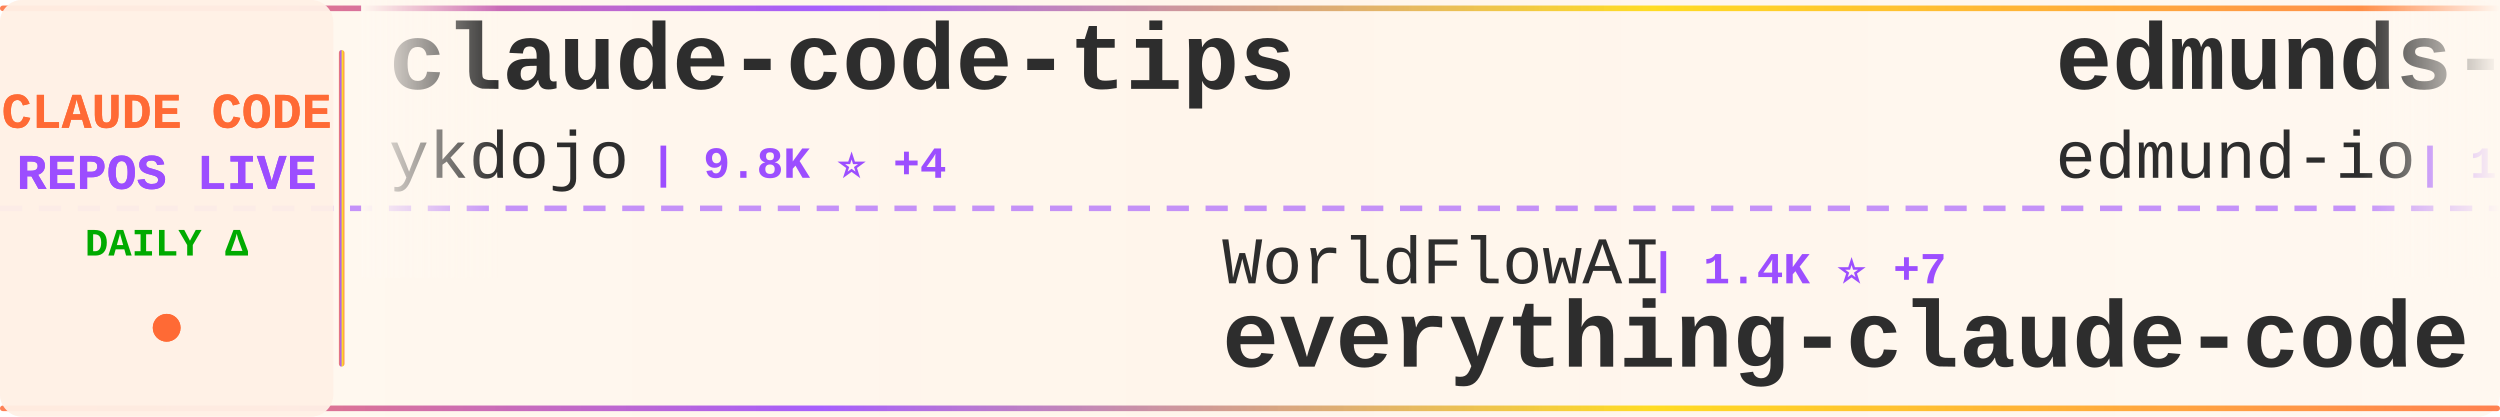
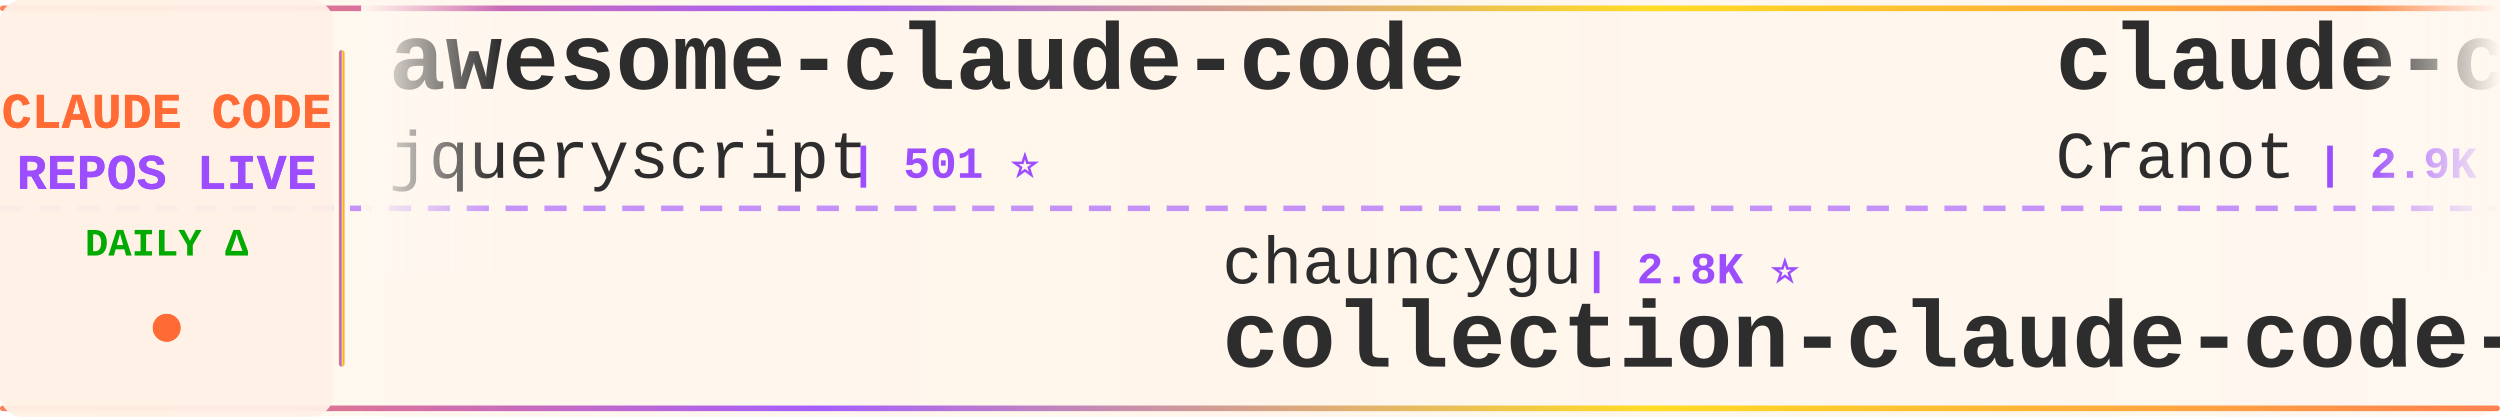
<svg xmlns="http://www.w3.org/2000/svg" width="900" height="150">
  <defs>
    <linearGradient id="tickerBg" x1="0%" y1="0%" x2="100%" y2="0%">
      <stop offset="0%" style="stop-color:#fff8f0;stop-opacity:0.98" />
      <stop offset="50%" style="stop-color:#fff5eb;stop-opacity:1" />
      <stop offset="100%" style="stop-color:#fff8f0;stop-opacity:0.98" />
    </linearGradient>
    <linearGradient id="borderGrad" x1="0%" y1="0%" x2="100%" y2="0%">
      <stop offset="0%" style="stop-color:#FF6B35;stop-opacity:0.85">
        <animate attributeName="stop-opacity" values="0.85;1;0.85" dur="2s" repeatCount="indefinite" />
      </stop>
      <stop offset="33%" style="stop-color:#9C4EFF;stop-opacity:0.9">
        <animate attributeName="stop-opacity" values="0.9;1;0.9" dur="2.2s" repeatCount="indefinite" />
      </stop>
      <stop offset="66%" style="stop-color:#FFD700;stop-opacity:0.85">
        <animate attributeName="stop-opacity" values="0.85;1;0.85" dur="1.8s" repeatCount="indefinite" />
      </stop>
      <stop offset="100%" style="stop-color:#FF6B35;stop-opacity:0.85">
        <animate attributeName="stop-opacity" values="0.85;1;0.85" dur="2s" repeatCount="indefinite" />
      </stop>
    </linearGradient>
    <filter id="textGlow">
      <feGaussianBlur stdDeviation="0.15" result="coloredBlur" />
      <feMerge>
        <feMergeNode in="coloredBlur" />
        <feMergeNode in="SourceGraphic" />
      </feMerge>
    </filter>
    <filter id="metricGlow">
      <feGaussianBlur stdDeviation="0.2" result="coloredBlur" />
      <feMerge>
        <feMergeNode in="coloredBlur" />
        <feMergeNode in="SourceGraphic" />
      </feMerge>
    </filter>
    <linearGradient id="leftFade" x1="0%" y1="0%" x2="100%" y2="0%">
      <stop offset="0%" style="stop-color:#fff8f0;stop-opacity:1" />
      <stop offset="100%" style="stop-color:#fff8f0;stop-opacity:0" />
    </linearGradient>
    <linearGradient id="rightFade" x1="0%" y1="0%" x2="100%" y2="0%">
      <stop offset="0%" style="stop-color:#fff8f0;stop-opacity:0" />
      <stop offset="100%" style="stop-color:#fff8f0;stop-opacity:1" />
    </linearGradient>
  </defs>
  <rect width="900" height="150" fill="url(#tickerBg)" rx="8" />
  <rect x="0" y="2" width="900" height="2" fill="url(#borderGrad)" rx="1" />
  <rect x="0" y="146" width="900" height="2" fill="url(#borderGrad)" rx="1" />
  <line x1="0" y1="75" x2="900" y2="75" stroke="#9C4EFF" stroke-width="2" stroke-dasharray="8 6" opacity="0.6" />
  <rect x="0" y="0" width="120" height="150" fill="#fff0e6" opacity="0.95" rx="8" />
  <text x="60" y="46" font-family="'Courier New', monospace" font-size="18" font-weight="bold" fill="#FF6B35" text-anchor="middle" filter="url(#textGlow)">
    CLAUDE CODE
  </text>
  <text x="60" y="68" font-family="'Courier New', monospace" font-size="18" font-weight="bold" fill="#9C4EFF" text-anchor="middle" filter="url(#textGlow)">
    REPOS LIVE
  </text>
  <text x="60" y="92" font-family="'Courier New', monospace" font-size="14" font-weight="bold" fill="#00aa00" text-anchor="middle">
    DAILY Δ
  </text>
  <circle cx="60" cy="118" r="5" fill="#FF6B35" filter="url(#metricGlow)">
    <animate attributeName="r" values="4;6;4" dur="1.5s" repeatCount="indefinite" />
    <animate attributeName="opacity" values="0.6;1;0.6" dur="1.5s" repeatCount="indefinite" />
  </circle>
  <rect x="122" y="18" width="2" height="114" fill="url(#borderGrad)" rx="1" />
  <clipPath id="tickerClip">
    <rect x="130" y="0" width="770" height="150" />
  </clipPath>
  <g clip-path="url(#tickerClip)">
    <g id="tickerItems">
      <animateTransform attributeName="transform" attributeType="XML" type="translate" from="0 0" to="-3000 0" dur="54s" repeatCount="indefinite" />
      <g transform="translate(0, 0)">
-         <text x="140" y="32" font-family="'Courier New', monospace" font-size="34" font-weight="bold" fill="#2d2d2d">claude-code-tips</text>
-         <text x="140" y="64" font-family="'Courier New', monospace" font-size="24" font-weight="normal" fill="#2d2d2d" opacity="1.0">ykdojo</text>
-         <text x="234" y="64" font-family="'Courier New', monospace" font-size="16" font-weight="bold" fill="#9C4EFF"> | 9.8K ⭐ +4</text>
+         <text x="140" y="32" font-family="'Courier New', monospace" font-size="34" font-weight="bold" fill="#2d2d2d">awesome-claude-code</text>
+         <text x="140" y="64" font-family="'Courier New', monospace" font-size="24" font-weight="normal" fill="#2d2d2d" opacity="1.0">jqueryscript</text>
+         <text x="306" y="64" font-family="'Courier New', monospace" font-size="16" font-weight="bold" fill="#9C4EFF"> | 501 ⭐</text>
      </g>
      <g transform="translate(300, 0)">
-         <text x="140" y="102" font-family="'Courier New', monospace" font-size="24" font-weight="normal" fill="#2d2d2d" opacity="1.0">WorldFlowAI</text>
-         <text x="294" y="102" font-family="'Courier New', monospace" font-size="16" font-weight="bold" fill="#9C4EFF"> | 1.4K ⭐ +7</text>
-         <text x="140" y="132" font-family="'Courier New', monospace" font-size="34" font-weight="bold" fill="#2d2d2d">everything-claude-code</text>
+         <text x="140" y="102" font-family="'Courier New', monospace" font-size="24" font-weight="normal" fill="#2d2d2d" opacity="1.0">chauncygu</text>
+         <text x="270" y="102" font-family="'Courier New', monospace" font-size="16" font-weight="bold" fill="#9C4EFF"> | 2.8K ⭐</text>
+         <text x="140" y="132" font-family="'Courier New', monospace" font-size="34" font-weight="bold" fill="#2d2d2d">collection-claude-code-s...</text>
      </g>
      <g transform="translate(600, 0)">
-         <text x="140" y="32" font-family="'Courier New', monospace" font-size="34" font-weight="bold" fill="#2d2d2d">edmunds-claude-code</text>
-         <text x="140" y="64" font-family="'Courier New', monospace" font-size="24" font-weight="normal" fill="#2d2d2d" opacity="1.0">edmund-io</text>
-         <text x="270" y="64" font-family="'Courier New', monospace" font-size="16" font-weight="bold" fill="#9C4EFF"> | 1.5K ⭐</text>
+         <text x="140" y="32" font-family="'Courier New', monospace" font-size="34" font-weight="bold" fill="#2d2d2d">claude-code-guide</text>
+         <text x="140" y="64" font-family="'Courier New', monospace" font-size="24" font-weight="normal" fill="#2d2d2d" opacity="1.0">Cranot</text>
+         <text x="234" y="64" font-family="'Courier New', monospace" font-size="16" font-weight="bold" fill="#9C4EFF"> | 2.9K ⭐</text>
      </g>
      <g transform="translate(900, 0)">
-         <text x="140" y="102" font-family="'Courier New', monospace" font-size="24" font-weight="normal" fill="#2d2d2d" opacity="1.0">multica-ai</text>
-         <text x="282" y="102" font-family="'Courier New', monospace" font-size="16" font-weight="bold" fill="#9C4EFF"> | 203.6K ⭐ +39</text>
-         <text x="140" y="132" font-family="'Courier New', monospace" font-size="34" font-weight="bold" fill="#2d2d2d">andrej-karpathy-skills</text>
+         <text x="140" y="102" font-family="'Courier New', monospace" font-size="24" font-weight="normal" fill="#2d2d2d" opacity="1.0">centminmod</text>
+         <text x="282" y="102" font-family="'Courier New', monospace" font-size="16" font-weight="bold" fill="#9C4EFF"> | 2.6K ⭐</text>
+         <text x="140" y="132" font-family="'Courier New', monospace" font-size="34" font-weight="bold" fill="#2d2d2d">my-claude-code-setup</text>
      </g>
      <g transform="translate(1200, 0)">
-         <text x="140" y="32" font-family="'Courier New', monospace" font-size="34" font-weight="bold" fill="#2d2d2d">claude-code-tudou</text>
-         <text x="140" y="64" font-family="'Courier New', monospace" font-size="24" font-weight="normal" fill="#2d2d2d" opacity="1.0">AICoderTudou</text>
-         <text x="306" y="64" font-family="'Courier New', monospace" font-size="16" font-weight="bold" fill="#9C4EFF"> | 496 ⭐</text>
+         <text x="140" y="32" font-family="'Courier New', monospace" font-size="34" font-weight="bold" fill="#2d2d2d">claude-code-workflows</text>
+         <text x="140" y="64" font-family="'Courier New', monospace" font-size="24" font-weight="normal" fill="#2d2d2d" opacity="1.0">OneRedOak</text>
+         <text x="270" y="64" font-family="'Courier New', monospace" font-size="16" font-weight="bold" fill="#9C4EFF"> | 3.9K ⭐</text>
      </g>
      <g transform="translate(1500, 0)">
-         <text x="140" y="102" font-family="'Courier New', monospace" font-size="24" font-weight="normal" fill="#2d2d2d" opacity="1.0">xorespesp</text>
-         <text x="270" y="102" font-family="'Courier New', monospace" font-size="16" font-weight="bold" fill="#9C4EFF"> | 231 ⭐</text>
+         <text x="140" y="102" font-family="'Courier New', monospace" font-size="24" font-weight="normal" fill="#2d2d2d" opacity="1.0">wanshuiyin</text>
+         <text x="282" y="102" font-family="'Courier New', monospace" font-size="16" font-weight="bold" fill="#9C4EFF"> | 14.9K ⭐ +20</text>
+         <text x="140" y="132" font-family="'Courier New', monospace" font-size="34" font-weight="bold" fill="#2d2d2d">Auto-claude-code-researc...</text>
+       </g>
+       <g transform="translate(1800, 0)">
+         <text x="140" y="32" font-family="'Courier New', monospace" font-size="34" font-weight="bold" fill="#2d2d2d">claude-code-from-scratch</text>
+         <text x="140" y="64" font-family="'Courier New', monospace" font-size="24" font-weight="normal" fill="#2d2d2d" opacity="1.0">Windy3f3f3f3f</text>
+         <text x="318" y="64" font-family="'Courier New', monospace" font-size="16" font-weight="bold" fill="#9C4EFF"> | 2.6K ⭐</text>
+       </g>
+       <g transform="translate(2100, 0)">
+         <text x="140" y="102" font-family="'Courier New', monospace" font-size="24" font-weight="normal" fill="#2d2d2d" opacity="1.0">yasasbanukaofficial</text>
+         <text x="390" y="102" font-family="'Courier New', monospace" font-size="16" font-weight="bold" fill="#9C4EFF"> | 4.0K ⭐ +1</text>
        <text x="140" y="132" font-family="'Courier New', monospace" font-size="34" font-weight="bold" fill="#2d2d2d">claude-code</text>
      </g>
-       <g transform="translate(1800, 0)">
-         <text x="140" y="32" font-family="'Courier New', monospace" font-size="34" font-weight="bold" fill="#2d2d2d">Claude-Code-Usage-Monito...</text>
-         <text x="140" y="64" font-family="'Courier New', monospace" font-size="24" font-weight="normal" fill="#2d2d2d" opacity="1.0">Maciek-roboblog</text>
-         <text x="342" y="64" font-family="'Courier New', monospace" font-size="16" font-weight="bold" fill="#9C4EFF"> | 8.6K ⭐ +1</text>
-       </g>
-       <g transform="translate(2100, 0)">
-         <text x="140" y="102" font-family="'Courier New', monospace" font-size="24" font-weight="normal" fill="#2d2d2d" opacity="1.0">darcyegb</text>
-         <text x="258" y="102" font-family="'Courier New', monospace" font-size="16" font-weight="bold" fill="#9C4EFF"> | 760 ⭐ -1</text>
-         <text x="140" y="132" font-family="'Courier New', monospace" font-size="34" font-weight="bold" fill="#2d2d2d">ClaudeCodeAgents</text>
-       </g>
      <g transform="translate(2400, 0)">
-         <text x="140" y="32" font-family="'Courier New', monospace" font-size="34" font-weight="bold" fill="#2d2d2d">claude-code-plugins-plus...</text>
-         <text x="140" y="64" font-family="'Courier New', monospace" font-size="24" font-weight="normal" fill="#2d2d2d" opacity="1.0">jeremylongshore</text>
-         <text x="342" y="64" font-family="'Courier New', monospace" font-size="16" font-weight="bold" fill="#9C4EFF"> | 2.7K ⭐</text>
+         <text x="140" y="32" font-family="'Courier New', monospace" font-size="34" font-weight="bold" fill="#2d2d2d">Claude-Code</text>
+         <text x="140" y="64" font-family="'Courier New', monospace" font-size="24" font-weight="normal" fill="#2d2d2d" opacity="1.0">OrcaWhisper</text>
+         <text x="294" y="64" font-family="'Courier New', monospace" font-size="16" font-weight="bold" fill="#9C4EFF"> | 92 ⭐</text>
      </g>
      <g transform="translate(2700, 0)">
-         <text x="140" y="102" font-family="'Courier New', monospace" font-size="24" font-weight="normal" fill="#2d2d2d" opacity="1.0">kodu-ai</text>
-         <text x="246" y="102" font-family="'Courier New', monospace" font-size="16" font-weight="bold" fill="#9C4EFF"> | 5.2K ⭐</text>
-         <text x="140" y="132" font-family="'Courier New', monospace" font-size="34" font-weight="bold" fill="#2d2d2d">claude-coder</text>
+         <text x="140" y="102" font-family="'Courier New', monospace" font-size="24" font-weight="normal" fill="#2d2d2d" opacity="1.0">777genius</text>
+         <text x="270" y="102" font-family="'Courier New', monospace" font-size="16" font-weight="bold" fill="#9C4EFF"> | 926 ⭐</text>
+         <text x="140" y="132" font-family="'Courier New', monospace" font-size="34" font-weight="bold" fill="#2d2d2d">claude-code-source-code</text>
      </g>
      <g transform="translate(3000, 0)">
-         <text x="140" y="32" font-family="'Courier New', monospace" font-size="34" font-weight="bold" fill="#2d2d2d">claude-code-tips</text>
-         <text x="140" y="64" font-family="'Courier New', monospace" font-size="24" font-weight="normal" fill="#2d2d2d" opacity="1.0">ykdojo</text>
-         <text x="234" y="64" font-family="'Courier New', monospace" font-size="16" font-weight="bold" fill="#9C4EFF"> | 9.8K ⭐ +4</text>
+         <text x="140" y="32" font-family="'Courier New', monospace" font-size="34" font-weight="bold" fill="#2d2d2d">awesome-claude-code</text>
+         <text x="140" y="64" font-family="'Courier New', monospace" font-size="24" font-weight="normal" fill="#2d2d2d" opacity="1.0">jqueryscript</text>
+         <text x="306" y="64" font-family="'Courier New', monospace" font-size="16" font-weight="bold" fill="#9C4EFF"> | 501 ⭐</text>
      </g>
      <g transform="translate(3300, 0)">
-         <text x="140" y="102" font-family="'Courier New', monospace" font-size="24" font-weight="normal" fill="#2d2d2d" opacity="1.0">WorldFlowAI</text>
-         <text x="294" y="102" font-family="'Courier New', monospace" font-size="16" font-weight="bold" fill="#9C4EFF"> | 1.4K ⭐ +7</text>
-         <text x="140" y="132" font-family="'Courier New', monospace" font-size="34" font-weight="bold" fill="#2d2d2d">everything-claude-code</text>
+         <text x="140" y="102" font-family="'Courier New', monospace" font-size="24" font-weight="normal" fill="#2d2d2d" opacity="1.0">chauncygu</text>
+         <text x="270" y="102" font-family="'Courier New', monospace" font-size="16" font-weight="bold" fill="#9C4EFF"> | 2.8K ⭐</text>
+         <text x="140" y="132" font-family="'Courier New', monospace" font-size="34" font-weight="bold" fill="#2d2d2d">collection-claude-code-s...</text>
      </g>
      <g transform="translate(3600, 0)">
-         <text x="140" y="32" font-family="'Courier New', monospace" font-size="34" font-weight="bold" fill="#2d2d2d">edmunds-claude-code</text>
-         <text x="140" y="64" font-family="'Courier New', monospace" font-size="24" font-weight="normal" fill="#2d2d2d" opacity="1.0">edmund-io</text>
-         <text x="270" y="64" font-family="'Courier New', monospace" font-size="16" font-weight="bold" fill="#9C4EFF"> | 1.5K ⭐</text>
+         <text x="140" y="32" font-family="'Courier New', monospace" font-size="34" font-weight="bold" fill="#2d2d2d">claude-code-guide</text>
+         <text x="140" y="64" font-family="'Courier New', monospace" font-size="24" font-weight="normal" fill="#2d2d2d" opacity="1.0">Cranot</text>
+         <text x="234" y="64" font-family="'Courier New', monospace" font-size="16" font-weight="bold" fill="#9C4EFF"> | 2.9K ⭐</text>
      </g>
      <g transform="translate(3900, 0)">
-         <text x="140" y="102" font-family="'Courier New', monospace" font-size="24" font-weight="normal" fill="#2d2d2d" opacity="1.0">multica-ai</text>
-         <text x="282" y="102" font-family="'Courier New', monospace" font-size="16" font-weight="bold" fill="#9C4EFF"> | 203.6K ⭐ +39</text>
-         <text x="140" y="132" font-family="'Courier New', monospace" font-size="34" font-weight="bold" fill="#2d2d2d">andrej-karpathy-skills</text>
+         <text x="140" y="102" font-family="'Courier New', monospace" font-size="24" font-weight="normal" fill="#2d2d2d" opacity="1.0">centminmod</text>
+         <text x="282" y="102" font-family="'Courier New', monospace" font-size="16" font-weight="bold" fill="#9C4EFF"> | 2.6K ⭐</text>
+         <text x="140" y="132" font-family="'Courier New', monospace" font-size="34" font-weight="bold" fill="#2d2d2d">my-claude-code-setup</text>
      </g>
    </g>
  </g>
  <rect x="130" y="0" width="50" height="100" fill="url(#leftFade)" />
  <rect x="850" y="0" width="50" height="100" fill="url(#rightFade)" />
</svg>
